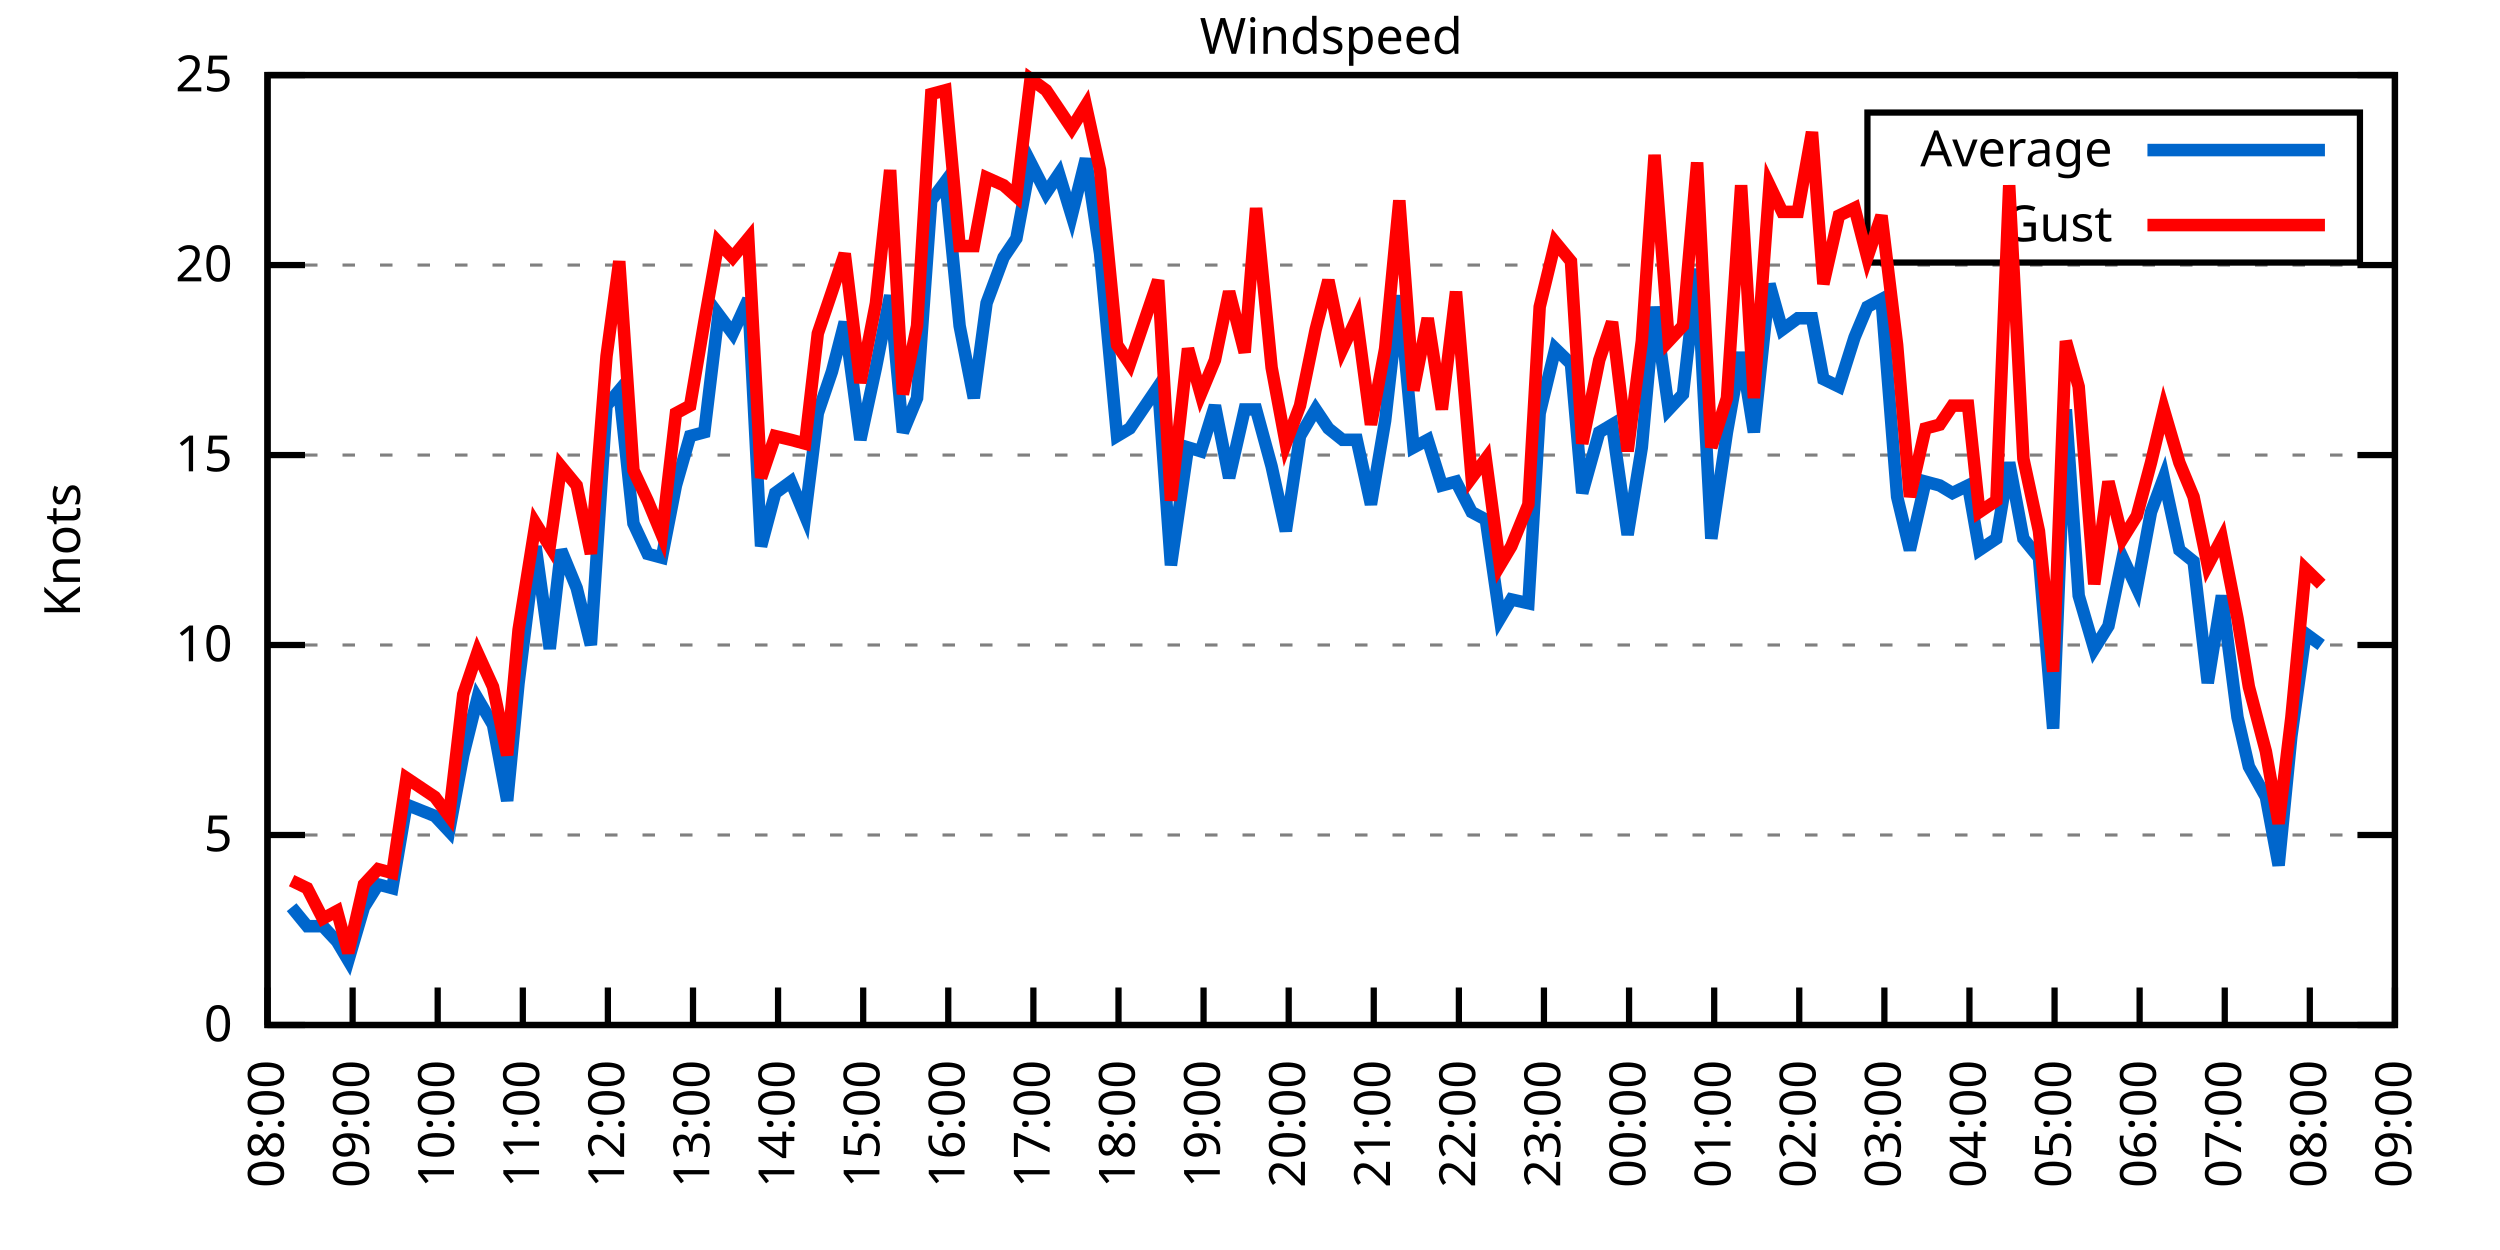
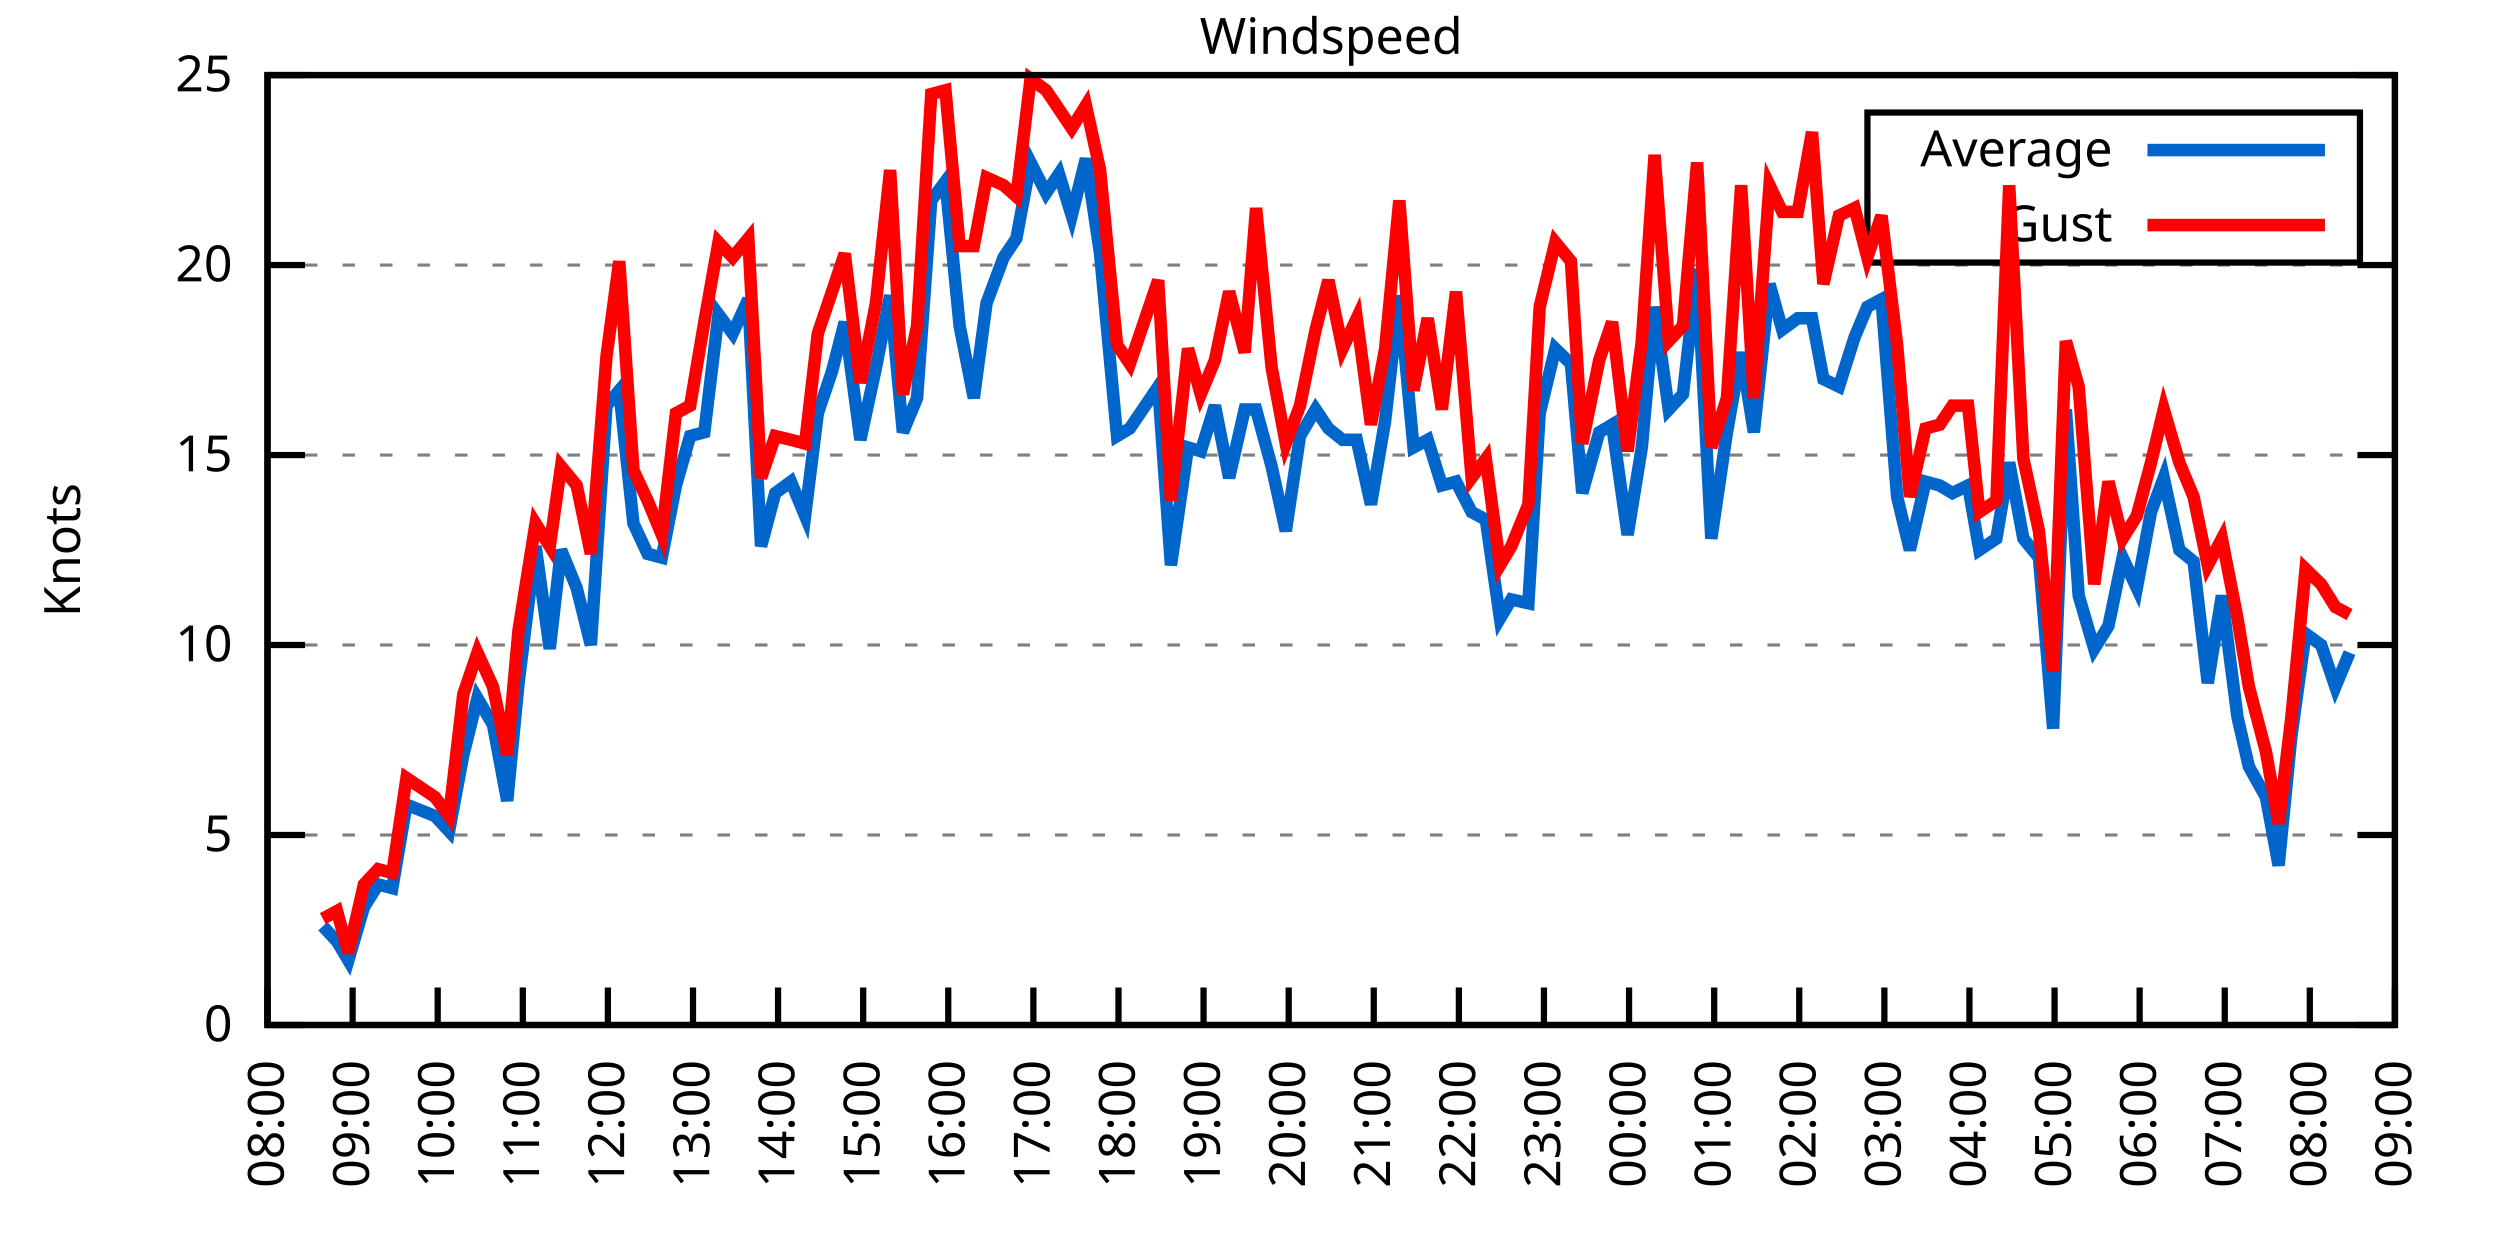
<svg xmlns="http://www.w3.org/2000/svg" xmlns:xlink="http://www.w3.org/1999/xlink" width="400" height="200" viewBox="0 0 400 200">
  <g id="gnuplot_canvas">
    <rect x="0" y="0" width="400" height="200" fill="none" />
    <defs>
      <circle id="gpDot" r="0.5" stroke-width="0.5" stroke="currentColor" />
      <path id="gpPt0" stroke-width="0.333" stroke="currentColor" d="M-1,0 h2 M0,-1 v2" />
      <path id="gpPt1" stroke-width="0.333" stroke="currentColor" d="M-1,-1 L1,1 M1,-1 L-1,1" />
      <path id="gpPt2" stroke-width="0.333" stroke="currentColor" d="M-1,0 L1,0 M0,-1 L0,1 M-1,-1 L1,1 M-1,1 L1,-1" />
      <rect id="gpPt3" stroke-width="0.333" stroke="currentColor" x="-1" y="-1" width="2" height="2" />
      <rect id="gpPt4" stroke-width="0.333" stroke="currentColor" fill="currentColor" x="-1" y="-1" width="2" height="2" />
      <circle id="gpPt5" stroke-width="0.333" stroke="currentColor" cx="0" cy="0" r="1" />
      <use xlink:href="#gpPt5" id="gpPt6" fill="currentColor" stroke="none" />
      <path id="gpPt7" stroke-width="0.333" stroke="currentColor" d="M0,-1.33 L-1.33,0.67 L1.33,0.67 z" />
      <use xlink:href="#gpPt7" id="gpPt8" fill="currentColor" stroke="none" />
      <use xlink:href="#gpPt7" id="gpPt9" stroke="currentColor" transform="rotate(180)" />
      <use xlink:href="#gpPt9" id="gpPt10" fill="currentColor" stroke="none" />
      <use xlink:href="#gpPt3" id="gpPt11" stroke="currentColor" transform="rotate(45)" />
      <use xlink:href="#gpPt11" id="gpPt12" fill="currentColor" stroke="none" />
      <path id="gpPt13" stroke-width="0.333" stroke="currentColor" d="M0,1.330 L1.265,0.411 L0.782,-1.067 L-0.782,-1.076 L-1.265,0.411 z" />
      <use xlink:href="#gpPt13" id="gpPt14" fill="currentColor" stroke="none" />
      <filter id="textbox" filterUnits="objectBoundingBox" x="0" y="0" height="1" width="1">
        <feFlood flood-color="white" flood-opacity="1" result="bgnd" />
        <feComposite in="SourceGraphic" in2="bgnd" operator="atop" />
      </filter>
      <filter id="greybox" filterUnits="objectBoundingBox" x="0" y="0" height="1" width="1">
        <feFlood flood-color="lightgrey" flood-opacity="1" result="grey" />
        <feComposite in="SourceGraphic" in2="grey" operator="atop" />
      </filter>
    </defs>
    <g fill="none" color="white" stroke="currentColor" stroke-width="1.00" stroke-linecap="butt" stroke-linejoin="miter">
</g>
    <g fill="none" color="black" stroke="currentColor" stroke-width="1.00" stroke-linecap="butt" stroke-linejoin="miter">
      <g stroke="none" shape-rendering="crispEdges">
        <polygon fill="rgb(255, 255, 255)" points="42.80,164.00 383.18,164.00 383.18,12.02 42.80,12.02 " />
      </g>
    </g>
    <g fill="none" color="black" stroke="currentColor" stroke-width="1.00" stroke-linecap="butt" stroke-linejoin="miter">
</g>
    <g fill="none" color="black" stroke="black" stroke-width="0.50" stroke-linecap="butt" stroke-linejoin="miter">
</g>
    <g fill="none" color="gray" stroke="currentColor" stroke-width="0.50" stroke-linecap="butt" stroke-linejoin="miter">
      <path stroke="gray" stroke-dasharray="2,4" class="gridline" d="M42.80,164.00 L383.19,164.00  " />
    </g>
    <g fill="none" color="gray" stroke="gray" stroke-width="1.00" stroke-linecap="butt" stroke-linejoin="miter">
</g>
    <g fill="none" color="black" stroke="currentColor" stroke-width="1.00" stroke-linecap="butt" stroke-linejoin="miter">
      <path stroke="black" d="M42.80,164.00 L48.80,164.00 M383.19,164.00 L377.19,164.00  " />
      <g transform="translate(37.20,166.60)" stroke="none" fill="black" font-family="Sans" font-size="8.00" text-anchor="end">
        <text>
          <tspan font-family="Sans"> 0</tspan>
        </text>
      </g>
    </g>
    <g fill="none" color="black" stroke="currentColor" stroke-width="1.00" stroke-linecap="butt" stroke-linejoin="miter">
</g>
    <g fill="none" color="black" stroke="black" stroke-width="0.50" stroke-linecap="butt" stroke-linejoin="miter">
</g>
    <g fill="none" color="gray" stroke="currentColor" stroke-width="0.50" stroke-linecap="butt" stroke-linejoin="miter">
      <path stroke="gray" stroke-dasharray="2,4" class="gridline" d="M42.80,133.60 L383.19,133.60  " />
    </g>
    <g fill="none" color="gray" stroke="gray" stroke-width="1.00" stroke-linecap="butt" stroke-linejoin="miter">
</g>
    <g fill="none" color="black" stroke="currentColor" stroke-width="1.00" stroke-linecap="butt" stroke-linejoin="miter">
      <path stroke="black" d="M42.80,133.60 L48.80,133.60 M383.19,133.60 L377.19,133.60  " />
      <g transform="translate(37.20,136.20)" stroke="none" fill="black" font-family="Sans" font-size="8.00" text-anchor="end">
        <text>
          <tspan font-family="Sans"> 5</tspan>
        </text>
      </g>
    </g>
    <g fill="none" color="black" stroke="currentColor" stroke-width="1.00" stroke-linecap="butt" stroke-linejoin="miter">
</g>
    <g fill="none" color="black" stroke="black" stroke-width="0.50" stroke-linecap="butt" stroke-linejoin="miter">
</g>
    <g fill="none" color="gray" stroke="currentColor" stroke-width="0.50" stroke-linecap="butt" stroke-linejoin="miter">
      <path stroke="gray" stroke-dasharray="2,4" class="gridline" d="M42.80,103.20 L383.19,103.20  " />
    </g>
    <g fill="none" color="gray" stroke="gray" stroke-width="1.00" stroke-linecap="butt" stroke-linejoin="miter">
</g>
    <g fill="none" color="black" stroke="currentColor" stroke-width="1.00" stroke-linecap="butt" stroke-linejoin="miter">
      <path stroke="black" d="M42.80,103.20 L48.80,103.20 M383.19,103.20 L377.19,103.20  " />
      <g transform="translate(37.20,105.80)" stroke="none" fill="black" font-family="Sans" font-size="8.00" text-anchor="end">
        <text>
          <tspan font-family="Sans"> 10</tspan>
        </text>
      </g>
    </g>
    <g fill="none" color="black" stroke="currentColor" stroke-width="1.00" stroke-linecap="butt" stroke-linejoin="miter">
</g>
    <g fill="none" color="black" stroke="black" stroke-width="0.50" stroke-linecap="butt" stroke-linejoin="miter">
</g>
    <g fill="none" color="gray" stroke="currentColor" stroke-width="0.50" stroke-linecap="butt" stroke-linejoin="miter">
      <path stroke="gray" stroke-dasharray="2,4" class="gridline" d="M42.80,72.81 L383.19,72.81  " />
    </g>
    <g fill="none" color="gray" stroke="gray" stroke-width="1.00" stroke-linecap="butt" stroke-linejoin="miter">
</g>
    <g fill="none" color="black" stroke="currentColor" stroke-width="1.00" stroke-linecap="butt" stroke-linejoin="miter">
      <path stroke="black" d="M42.80,72.81 L48.80,72.81 M383.19,72.81 L377.19,72.81  " />
      <g transform="translate(37.20,75.41)" stroke="none" fill="black" font-family="Sans" font-size="8.00" text-anchor="end">
        <text>
          <tspan font-family="Sans"> 15</tspan>
        </text>
      </g>
    </g>
    <g fill="none" color="black" stroke="currentColor" stroke-width="1.00" stroke-linecap="butt" stroke-linejoin="miter">
</g>
    <g fill="none" color="black" stroke="black" stroke-width="0.50" stroke-linecap="butt" stroke-linejoin="miter">
</g>
    <g fill="none" color="gray" stroke="currentColor" stroke-width="0.50" stroke-linecap="butt" stroke-linejoin="miter">
      <path stroke="gray" stroke-dasharray="2,4" class="gridline" d="M42.80,42.41 L383.19,42.41  " />
    </g>
    <g fill="none" color="gray" stroke="gray" stroke-width="1.00" stroke-linecap="butt" stroke-linejoin="miter">
</g>
    <g fill="none" color="black" stroke="currentColor" stroke-width="1.00" stroke-linecap="butt" stroke-linejoin="miter">
      <path stroke="black" d="M42.80,42.41 L48.80,42.41 M383.19,42.41 L377.19,42.41  " />
      <g transform="translate(37.20,45.01)" stroke="none" fill="black" font-family="Sans" font-size="8.00" text-anchor="end">
        <text>
          <tspan font-family="Sans"> 20</tspan>
        </text>
      </g>
    </g>
    <g fill="none" color="black" stroke="currentColor" stroke-width="1.00" stroke-linecap="butt" stroke-linejoin="miter">
</g>
    <g fill="none" color="black" stroke="black" stroke-width="0.50" stroke-linecap="butt" stroke-linejoin="miter">
</g>
    <g fill="none" color="gray" stroke="currentColor" stroke-width="0.50" stroke-linecap="butt" stroke-linejoin="miter">
      <path stroke="gray" stroke-dasharray="2,4" class="gridline" d="M42.80,12.01 L383.19,12.01  " />
    </g>
    <g fill="none" color="gray" stroke="gray" stroke-width="1.00" stroke-linecap="butt" stroke-linejoin="miter">
</g>
    <g fill="none" color="black" stroke="currentColor" stroke-width="1.00" stroke-linecap="butt" stroke-linejoin="miter">
      <path stroke="black" d="M42.80,12.01 L48.80,12.01 M383.19,12.01 L377.19,12.01  " />
      <g transform="translate(37.20,14.61)" stroke="none" fill="black" font-family="Sans" font-size="8.00" text-anchor="end">
        <text>
          <tspan font-family="Sans"> 25</tspan>
        </text>
      </g>
    </g>
    <g fill="none" color="black" stroke="currentColor" stroke-width="1.00" stroke-linecap="butt" stroke-linejoin="miter">
      <path stroke="black" d="M42.80,164.00 L42.80,158.00  " />
      <g transform="translate(45.40,169.60) rotate(270.00)" stroke="none" fill="black" font-family="Sans" font-size="8.00" text-anchor="end">
        <text>
          <tspan font-family="Sans">08:00</tspan>
        </text>
      </g>
    </g>
    <g fill="none" color="black" stroke="currentColor" stroke-width="1.00" stroke-linecap="butt" stroke-linejoin="miter">
      <path stroke="black" d="M56.42,164.00 L56.42,158.00  " />
      <g transform="translate(59.02,169.60) rotate(270.00)" stroke="none" fill="black" font-family="Sans" font-size="8.00" text-anchor="end">
        <text>
          <tspan font-family="Sans">09:00</tspan>
        </text>
      </g>
    </g>
    <g fill="none" color="black" stroke="currentColor" stroke-width="1.00" stroke-linecap="butt" stroke-linejoin="miter">
      <path stroke="black" d="M70.03,164.00 L70.03,158.00  " />
      <g transform="translate(72.63,169.60) rotate(270.00)" stroke="none" fill="black" font-family="Sans" font-size="8.00" text-anchor="end">
        <text>
          <tspan font-family="Sans">10:00</tspan>
        </text>
      </g>
    </g>
    <g fill="none" color="black" stroke="currentColor" stroke-width="1.00" stroke-linecap="butt" stroke-linejoin="miter">
      <path stroke="black" d="M83.65,164.00 L83.65,158.00  " />
      <g transform="translate(86.25,169.60) rotate(270.00)" stroke="none" fill="black" font-family="Sans" font-size="8.00" text-anchor="end">
        <text>
          <tspan font-family="Sans">11:00</tspan>
        </text>
      </g>
    </g>
    <g fill="none" color="black" stroke="currentColor" stroke-width="1.00" stroke-linecap="butt" stroke-linejoin="miter">
      <path stroke="black" d="M97.26,164.00 L97.26,158.00  " />
      <g transform="translate(99.86,169.60) rotate(270.00)" stroke="none" fill="black" font-family="Sans" font-size="8.00" text-anchor="end">
        <text>
          <tspan font-family="Sans">12:00</tspan>
        </text>
      </g>
    </g>
    <g fill="none" color="black" stroke="currentColor" stroke-width="1.00" stroke-linecap="butt" stroke-linejoin="miter">
      <path stroke="black" d="M110.88,164.00 L110.88,158.00  " />
      <g transform="translate(113.48,169.60) rotate(270.00)" stroke="none" fill="black" font-family="Sans" font-size="8.00" text-anchor="end">
        <text>
          <tspan font-family="Sans">13:00</tspan>
        </text>
      </g>
    </g>
    <g fill="none" color="black" stroke="currentColor" stroke-width="1.00" stroke-linecap="butt" stroke-linejoin="miter">
      <path stroke="black" d="M124.49,164.00 L124.49,158.00  " />
      <g transform="translate(127.09,169.60) rotate(270.00)" stroke="none" fill="black" font-family="Sans" font-size="8.00" text-anchor="end">
        <text>
          <tspan font-family="Sans">14:00</tspan>
        </text>
      </g>
    </g>
    <g fill="none" color="black" stroke="currentColor" stroke-width="1.00" stroke-linecap="butt" stroke-linejoin="miter">
      <path stroke="black" d="M138.11,164.00 L138.11,158.00  " />
      <g transform="translate(140.71,169.60) rotate(270.00)" stroke="none" fill="black" font-family="Sans" font-size="8.00" text-anchor="end">
        <text>
          <tspan font-family="Sans">15:00</tspan>
        </text>
      </g>
    </g>
    <g fill="none" color="black" stroke="currentColor" stroke-width="1.00" stroke-linecap="butt" stroke-linejoin="miter">
      <path stroke="black" d="M151.72,164.00 L151.72,158.00  " />
      <g transform="translate(154.32,169.60) rotate(270.00)" stroke="none" fill="black" font-family="Sans" font-size="8.00" text-anchor="end">
        <text>
          <tspan font-family="Sans">16:00</tspan>
        </text>
      </g>
    </g>
    <g fill="none" color="black" stroke="currentColor" stroke-width="1.00" stroke-linecap="butt" stroke-linejoin="miter">
      <path stroke="black" d="M165.34,164.00 L165.34,158.00  " />
      <g transform="translate(167.94,169.60) rotate(270.00)" stroke="none" fill="black" font-family="Sans" font-size="8.00" text-anchor="end">
        <text>
          <tspan font-family="Sans">17:00</tspan>
        </text>
      </g>
    </g>
    <g fill="none" color="black" stroke="currentColor" stroke-width="1.00" stroke-linecap="butt" stroke-linejoin="miter">
      <path stroke="black" d="M178.96,164.00 L178.96,158.00  " />
      <g transform="translate(181.56,169.60) rotate(270.00)" stroke="none" fill="black" font-family="Sans" font-size="8.00" text-anchor="end">
        <text>
          <tspan font-family="Sans">18:00</tspan>
        </text>
      </g>
    </g>
    <g fill="none" color="black" stroke="currentColor" stroke-width="1.00" stroke-linecap="butt" stroke-linejoin="miter">
      <path stroke="black" d="M192.57,164.00 L192.57,158.00  " />
      <g transform="translate(195.17,169.60) rotate(270.00)" stroke="none" fill="black" font-family="Sans" font-size="8.00" text-anchor="end">
        <text>
          <tspan font-family="Sans">19:00</tspan>
        </text>
      </g>
    </g>
    <g fill="none" color="black" stroke="currentColor" stroke-width="1.00" stroke-linecap="butt" stroke-linejoin="miter">
      <path stroke="black" d="M206.19,164.00 L206.19,158.00  " />
      <g transform="translate(208.79,169.60) rotate(270.00)" stroke="none" fill="black" font-family="Sans" font-size="8.00" text-anchor="end">
        <text>
          <tspan font-family="Sans">20:00</tspan>
        </text>
      </g>
    </g>
    <g fill="none" color="black" stroke="currentColor" stroke-width="1.00" stroke-linecap="butt" stroke-linejoin="miter">
      <path stroke="black" d="M219.80,164.00 L219.80,158.00  " />
      <g transform="translate(222.40,169.60) rotate(270.00)" stroke="none" fill="black" font-family="Sans" font-size="8.00" text-anchor="end">
        <text>
          <tspan font-family="Sans">21:00</tspan>
        </text>
      </g>
    </g>
    <g fill="none" color="black" stroke="currentColor" stroke-width="1.00" stroke-linecap="butt" stroke-linejoin="miter">
      <path stroke="black" d="M233.42,164.00 L233.42,158.00  " />
      <g transform="translate(236.02,169.60) rotate(270.00)" stroke="none" fill="black" font-family="Sans" font-size="8.00" text-anchor="end">
        <text>
          <tspan font-family="Sans">22:00</tspan>
        </text>
      </g>
    </g>
    <g fill="none" color="black" stroke="currentColor" stroke-width="1.00" stroke-linecap="butt" stroke-linejoin="miter">
      <path stroke="black" d="M247.03,164.00 L247.03,158.00  " />
      <g transform="translate(249.63,169.60) rotate(270.00)" stroke="none" fill="black" font-family="Sans" font-size="8.00" text-anchor="end">
        <text>
          <tspan font-family="Sans">23:00</tspan>
        </text>
      </g>
    </g>
    <g fill="none" color="black" stroke="currentColor" stroke-width="1.00" stroke-linecap="butt" stroke-linejoin="miter">
      <path stroke="black" d="M260.65,164.00 L260.65,158.00  " />
      <g transform="translate(263.25,169.60) rotate(270.00)" stroke="none" fill="black" font-family="Sans" font-size="8.00" text-anchor="end">
        <text>
          <tspan font-family="Sans">00:00</tspan>
        </text>
      </g>
    </g>
    <g fill="none" color="black" stroke="currentColor" stroke-width="1.00" stroke-linecap="butt" stroke-linejoin="miter">
      <path stroke="black" d="M274.27,164.00 L274.27,158.00  " />
      <g transform="translate(276.87,169.60) rotate(270.00)" stroke="none" fill="black" font-family="Sans" font-size="8.00" text-anchor="end">
        <text>
          <tspan font-family="Sans">01:00</tspan>
        </text>
      </g>
    </g>
    <g fill="none" color="black" stroke="currentColor" stroke-width="1.00" stroke-linecap="butt" stroke-linejoin="miter">
      <path stroke="black" d="M287.88,164.00 L287.88,158.00  " />
      <g transform="translate(290.48,169.60) rotate(270.00)" stroke="none" fill="black" font-family="Sans" font-size="8.00" text-anchor="end">
        <text>
          <tspan font-family="Sans">02:00</tspan>
        </text>
      </g>
    </g>
    <g fill="none" color="black" stroke="currentColor" stroke-width="1.00" stroke-linecap="butt" stroke-linejoin="miter">
      <path stroke="black" d="M301.50,164.00 L301.50,158.00  " />
      <g transform="translate(304.10,169.60) rotate(270.00)" stroke="none" fill="black" font-family="Sans" font-size="8.00" text-anchor="end">
        <text>
          <tspan font-family="Sans">03:00</tspan>
        </text>
      </g>
    </g>
    <g fill="none" color="black" stroke="currentColor" stroke-width="1.00" stroke-linecap="butt" stroke-linejoin="miter">
      <path stroke="black" d="M315.11,164.00 L315.11,158.00  " />
      <g transform="translate(317.71,169.60) rotate(270.00)" stroke="none" fill="black" font-family="Sans" font-size="8.00" text-anchor="end">
        <text>
          <tspan font-family="Sans">04:00</tspan>
        </text>
      </g>
    </g>
    <g fill="none" color="black" stroke="currentColor" stroke-width="1.00" stroke-linecap="butt" stroke-linejoin="miter">
      <path stroke="black" d="M328.73,164.00 L328.73,158.00  " />
      <g transform="translate(331.33,169.60) rotate(270.00)" stroke="none" fill="black" font-family="Sans" font-size="8.00" text-anchor="end">
        <text>
          <tspan font-family="Sans">05:00</tspan>
        </text>
      </g>
    </g>
    <g fill="none" color="black" stroke="currentColor" stroke-width="1.00" stroke-linecap="butt" stroke-linejoin="miter">
      <path stroke="black" d="M342.34,164.00 L342.34,158.00  " />
      <g transform="translate(344.94,169.60) rotate(270.00)" stroke="none" fill="black" font-family="Sans" font-size="8.00" text-anchor="end">
        <text>
          <tspan font-family="Sans">06:00</tspan>
        </text>
      </g>
    </g>
    <g fill="none" color="black" stroke="currentColor" stroke-width="1.00" stroke-linecap="butt" stroke-linejoin="miter">
      <path stroke="black" d="M355.96,164.00 L355.96,158.00  " />
      <g transform="translate(358.56,169.60) rotate(270.00)" stroke="none" fill="black" font-family="Sans" font-size="8.00" text-anchor="end">
        <text>
          <tspan font-family="Sans">07:00</tspan>
        </text>
      </g>
    </g>
    <g fill="none" color="black" stroke="currentColor" stroke-width="1.00" stroke-linecap="butt" stroke-linejoin="miter">
      <path stroke="black" d="M369.57,164.00 L369.57,158.00  " />
      <g transform="translate(372.17,169.60) rotate(270.00)" stroke="none" fill="black" font-family="Sans" font-size="8.00" text-anchor="end">
        <text>
          <tspan font-family="Sans">08:00</tspan>
        </text>
      </g>
    </g>
    <g fill="none" color="black" stroke="currentColor" stroke-width="1.00" stroke-linecap="butt" stroke-linejoin="miter">
      <path stroke="black" d="M383.19,164.00 L383.19,158.00  " />
      <g transform="translate(385.79,169.60) rotate(270.00)" stroke="none" fill="black" font-family="Sans" font-size="8.00" text-anchor="end">
        <text>
          <tspan font-family="Sans">09:00</tspan>
        </text>
      </g>
    </g>
    <g fill="none" color="black" stroke="currentColor" stroke-width="1.00" stroke-linecap="butt" stroke-linejoin="miter">
</g>
    <g fill="none" color="black" stroke="currentColor" stroke-width="1.00" stroke-linecap="butt" stroke-linejoin="miter">
      <path stroke="black" d="M42.80,12.01 L42.80,164.00 L383.19,164.00 L383.19,12.01 L42.80,12.01 Z  " />
    </g>
    <g fill="none" color="black" stroke="currentColor" stroke-width="1.00" stroke-linecap="butt" stroke-linejoin="miter">
</g>
    <g fill="none" color="black" stroke="currentColor" stroke-width="1.00" stroke-linecap="butt" stroke-linejoin="miter">
      <path stroke="black" d="M298.79,42.01 L298.79,18.01 L377.59,18.01 L377.59,42.01 L298.79,42.01 Z  " />
    </g>
    <g id="Windspeed_plot_1">
      <g fill="none" color="white" stroke="black" stroke-width="2.00" stroke-linecap="butt" stroke-linejoin="miter">
</g>
      <g fill="none" color="black" stroke="currentColor" stroke-width="2.00" stroke-linecap="butt" stroke-linejoin="miter">
        <g transform="translate(337.99,26.61)" stroke="none" fill="black" font-family="Sans" font-size="8.00" text-anchor="end">
          <text>
            <tspan font-family="Sans">Average</tspan>
          </text>
        </g>
      </g>
      <g fill="none" color="black" stroke="currentColor" stroke-width="2.00" stroke-linecap="butt" stroke-linejoin="miter">
-         <path stroke="rgb(  0, 102, 204)" d="M343.59,24.01 L371.99,24.01 M46.66,145.15 L49.15,148.19 L51.65,148.19 L53.92,150.62 L55.73,153.66 L58.23,145.15   L60.50,141.51 L62.77,142.11 L65.04,128.74 L69.58,130.56 L71.85,132.99 L74.12,120.83 L76.39,111.72 L78.88,115.97   L81.15,128.13 L82.97,109.28 L85.69,87.40 L87.96,103.81 L89.77,88.00 L92.27,94.08 L94.54,103.20 L97.04,64.90   L99.08,62.47 L101.35,83.75 L103.62,88.61 L105.89,89.22 L108.15,77.67 L110.42,69.77 L112.69,69.16 L114.96,50.31   L117.23,53.35 L119.73,47.88 L121.77,87.40 L124.04,78.89 L126.54,77.06 L128.81,82.53 L130.85,66.12 L133.12,59.43   L135.16,51.53 L137.66,70.37 L140.15,58.82 L142.42,47.27 L144.46,69.16 L146.73,63.69 L149.00,32.07 L151.27,29.03   L153.54,52.14 L155.81,63.69 L157.85,48.49 L160.57,41.19 L162.62,38.15 L164.89,25.99 L167.38,30.86 L169.43,27.82   L171.47,34.50 L173.74,25.39 L176.01,40.58 L178.73,69.77 L180.77,68.55 L185.31,61.86 L187.35,90.44 L190.08,71.59   L192.12,72.20 L194.39,64.90 L196.66,76.45 L199.15,65.51 L200.97,65.51 L203.46,74.63 L205.73,84.97 L208.00,69.77   L210.50,65.51 L212.54,68.55 L214.81,70.37 L217.08,70.37 L219.35,80.71 L221.62,67.33 L223.89,47.27 L226.16,71.59   L228.43,70.37 L230.70,77.67 L232.96,77.06 L235.46,81.93 L237.73,83.14 L240.00,98.95 L241.81,95.91 L244.54,96.52   L246.35,66.12 L248.85,55.78 L251.35,58.21 L253.16,78.89 L255.88,69.16 L257.93,67.94 L260.42,85.57 L262.69,71.59   L264.73,49.10 L267.00,65.51 L269.27,63.08 L271.54,43.02 L273.81,86.18 L276.31,69.16 L278.58,56.39 L280.62,69.16   L283.12,45.45 L285.16,52.74 L287.65,50.92 L289.92,50.92 L291.74,60.65 L294.23,61.86 L296.73,53.96 L298.77,49.10   L301.04,47.88 L303.54,79.49 L305.58,88.00 L308.08,77.06 L310.35,77.67 L312.39,78.89 L314.89,77.67 L316.70,88.00   L319.42,86.18 L321.47,74.02 L323.74,86.18 L326.23,89.22 L328.50,116.58 L330.54,65.51 L332.59,95.30 L335.08,103.81   L337.35,100.16 L339.62,89.22 L341.89,94.08 L344.16,81.93 L346.20,76.45 L348.70,88.00 L350.97,89.83 L353.24,109.28   L355.50,95.30 L358.00,114.76 L359.82,122.66 L362.54,127.52 L364.58,138.47 L366.62,117.80 L368.89,101.38 L371.39,103.20    " />
+         <path stroke="rgb(  0, 102, 204)" d="M343.59,24.01 L371.99,24.01 M51.65,148.19 L53.92,150.62 L55.73,153.66 L58.23,145.15 L60.50,141.51 L62.77,142.11   L65.04,128.74 L69.58,130.56 L71.85,132.99 L74.12,120.83 L76.39,111.72 L78.88,115.97 L81.15,128.13 L82.97,109.28   L85.69,87.40 L87.96,103.81 L89.77,88.00 L92.27,94.08 L94.54,103.20 L97.04,64.90 L99.08,62.47 L101.35,83.75   L103.62,88.61 L105.89,89.22 L108.15,77.67 L110.42,69.77 L112.69,69.16 L114.96,50.31 L117.23,53.35 L119.73,47.88   L121.77,87.40 L124.04,78.89 L126.54,77.06 L128.81,82.53 L130.85,66.12 L133.12,59.43 L135.16,51.53 L137.66,70.37   L140.15,58.82 L142.42,47.27 L144.46,69.16 L146.73,63.69 L149.00,32.07 L151.27,29.03 L153.54,52.14 L155.81,63.69   L157.85,48.49 L160.57,41.19 L162.62,38.15 L164.89,25.99 L167.38,30.86 L169.43,27.82 L171.47,34.50 L173.74,25.39   L176.01,40.58 L178.73,69.77 L180.77,68.55 L185.31,61.86 L187.35,90.44 L190.08,71.59 L192.12,72.20 L194.39,64.90   L196.66,76.45 L199.15,65.51 L200.97,65.51 L203.46,74.63 L205.73,84.97 L208.00,69.77 L210.50,65.51 L212.54,68.55   L214.81,70.37 L217.08,70.37 L219.35,80.71 L221.62,67.33 L223.89,47.27 L226.16,71.59 L228.43,70.37 L230.70,77.67   L232.96,77.06 L235.46,81.93 L237.73,83.14 L240.00,98.95 L241.81,95.91 L244.54,96.52 L246.35,66.12 L248.85,55.78   L251.35,58.21 L253.16,78.89 L255.88,69.16 L257.93,67.94 L260.42,85.57 L262.69,71.59 L264.73,49.10 L267.00,65.51   L269.27,63.08 L271.54,43.02 L273.81,86.18 L276.31,69.16 L278.58,56.39 L280.62,69.16 L283.12,45.45 L285.16,52.74   L287.65,50.92 L289.92,50.92 L291.74,60.65 L294.23,61.86 L296.73,53.96 L298.77,49.10 L301.04,47.88 L303.54,79.49   L305.58,88.00 L308.08,77.06 L310.35,77.67 L312.39,78.89 L314.89,77.67 L316.70,88.00 L319.42,86.18 L321.47,74.02   L323.74,86.18 L326.23,89.22 L328.50,116.58 L330.54,65.51 L332.59,95.30 L335.08,103.81 L337.35,100.16 L339.62,89.22   L341.89,94.08 L344.16,81.93 L346.20,76.45 L348.70,88.00 L350.97,89.83 L353.24,109.28 L355.50,95.30 L358.00,114.76   L359.82,122.66 L362.54,127.52 L364.58,138.47 L366.62,117.80 L368.89,101.38 L371.39,103.20 L373.66,109.89 L375.93,104.42    " />
      </g>
    </g>
    <g id="Windspeed_plot_2">
      <g fill="none" color="black" stroke="currentColor" stroke-width="2.00" stroke-linecap="butt" stroke-linejoin="miter">
        <g transform="translate(337.99,38.61)" stroke="none" fill="black" font-family="Sans" font-size="8.00" text-anchor="end">
          <text>
            <tspan font-family="Sans">Gust</tspan>
          </text>
        </g>
      </g>
      <g fill="none" color="black" stroke="currentColor" stroke-width="2.00" stroke-linecap="butt" stroke-linejoin="miter">
-         <path stroke="rgb(255,   0,   0)" d="M343.59,36.01 L371.99,36.01 M46.66,140.90 L49.15,142.11 L51.65,146.98 L53.92,145.76 L55.73,152.45 L58.23,141.51   L60.50,139.07 L62.77,139.68 L65.04,124.48 L69.58,127.52 L71.85,130.56 L74.12,111.11 L76.39,104.42 L78.88,109.89   L81.15,120.83 L82.97,100.77 L85.69,83.75 L87.96,87.40 L89.77,74.63 L92.27,77.67 L94.54,88.61 L97.04,57.00   L99.08,41.80 L101.35,75.24 L103.62,80.10 L105.89,85.57 L108.15,66.12 L110.42,64.90 L112.69,51.53 L114.96,38.76   L117.23,41.19 L119.73,38.15 L121.77,76.45 L124.04,69.77 L126.54,70.37 L128.81,70.98 L130.85,53.35 L133.12,46.66   L135.16,40.58 L137.66,61.25 L140.15,48.49 L142.42,27.21 L144.46,63.08 L146.73,52.14 L149.00,15.05 L151.27,14.44   L153.54,39.37 L155.81,39.37 L157.85,28.42 L160.57,29.64 L162.62,31.46 L164.89,12.62 L167.38,14.44 L169.43,17.48   L171.47,20.52 L173.74,16.87 L176.01,27.21 L178.73,55.18 L180.77,58.21 L185.31,44.84 L187.35,80.10 L190.08,55.78   L192.12,63.08 L194.39,57.61 L196.66,46.66 L199.15,56.39 L200.97,33.29 L203.46,58.82 L205.73,70.98 L208.00,64.90   L210.50,52.74 L212.54,44.84 L214.81,55.78 L217.08,50.92 L219.35,67.94 L221.62,55.78 L223.89,32.07 L226.16,62.47   L228.43,50.92 L230.70,65.51 L232.96,46.66 L235.46,76.45 L237.73,73.41 L240.00,90.44 L241.81,87.40 L244.54,80.71   L246.35,49.10 L248.85,38.76 L251.35,41.80 L253.16,70.98 L255.88,57.61 L257.93,51.53 L260.42,72.20 L262.69,54.57   L264.73,24.78 L267.00,54.57 L269.27,52.14 L271.54,25.99 L273.81,71.59 L276.31,63.69 L278.58,29.64 L280.62,63.69   L283.12,29.64 L285.16,33.90 L287.65,33.90 L289.92,21.13 L291.74,45.45 L294.23,34.50 L296.73,33.29 L298.77,41.19   L301.04,34.50 L303.54,55.18 L305.58,79.49 L308.08,68.55 L310.35,67.94 L312.39,64.90 L314.89,64.90 L316.70,81.93   L319.42,80.10 L321.47,29.64 L323.74,73.41 L326.23,84.97 L328.50,107.46 L330.54,54.57 L332.59,61.86 L335.08,93.48   L337.35,77.06 L339.62,86.18 L341.89,82.53 L344.16,74.02 L346.20,65.51 L348.70,74.02 L350.97,79.49 L353.24,90.44   L355.50,86.18 L358.00,98.95 L359.82,109.89 L362.54,120.23 L364.58,131.78 L366.62,114.76 L368.89,91.04 L371.39,93.48    " />
+         <path stroke="rgb(255,   0,   0)" d="M343.59,36.01 L371.99,36.01 M51.65,146.98 L53.92,145.76 L55.73,152.45 L58.23,141.51 L60.50,139.07 L62.77,139.68   L65.04,124.48 L69.58,127.52 L71.85,130.56 L74.12,111.11 L76.39,104.42 L78.88,109.89 L81.15,120.83 L82.97,100.77   L85.69,83.75 L87.96,87.40 L89.77,74.63 L92.27,77.67 L94.54,88.61 L97.04,57.00 L99.08,41.80 L101.35,75.24   L103.62,80.10 L105.89,85.57 L108.15,66.12 L110.42,64.90 L112.69,51.53 L114.96,38.76 L117.23,41.19 L119.73,38.15   L121.77,76.45 L124.04,69.77 L126.54,70.37 L128.81,70.98 L130.85,53.35 L133.12,46.66 L135.16,40.58 L137.66,61.25   L140.15,48.49 L142.42,27.21 L144.46,63.08 L146.73,52.14 L149.00,15.05 L151.27,14.44 L153.54,39.37 L155.81,39.37   L157.85,28.42 L160.57,29.64 L162.62,31.46 L164.89,12.62 L167.38,14.44 L169.43,17.48 L171.47,20.52 L173.74,16.87   L176.01,27.21 L178.73,55.18 L180.77,58.21 L185.31,44.84 L187.35,80.10 L190.08,55.78 L192.12,63.08 L194.39,57.61   L196.66,46.66 L199.15,56.39 L200.97,33.29 L203.46,58.82 L205.73,70.98 L208.00,64.90 L210.50,52.74 L212.54,44.84   L214.81,55.78 L217.08,50.92 L219.35,67.94 L221.62,55.78 L223.89,32.07 L226.16,62.47 L228.43,50.92 L230.70,65.51   L232.96,46.66 L235.46,76.45 L237.73,73.41 L240.00,90.44 L241.81,87.40 L244.54,80.71 L246.35,49.10 L248.85,38.76   L251.35,41.80 L253.16,70.98 L255.88,57.61 L257.93,51.53 L260.42,72.20 L262.69,54.57 L264.73,24.78 L267.00,54.57   L269.27,52.14 L271.54,25.99 L273.81,71.59 L276.31,63.69 L278.58,29.64 L280.62,63.69 L283.12,29.64 L285.16,33.90   L287.65,33.90 L289.92,21.13 L291.74,45.45 L294.23,34.50 L296.73,33.29 L298.77,41.19 L301.04,34.50 L303.54,55.18   L305.58,79.49 L308.08,68.55 L310.35,67.94 L312.39,64.90 L314.89,64.90 L316.70,81.93 L319.42,80.10 L321.47,29.64   L323.74,73.41 L326.23,84.97 L328.50,107.46 L330.54,54.57 L332.59,61.86 L335.08,93.48 L337.35,77.06 L339.62,86.18   L341.89,82.53 L344.16,74.02 L346.20,65.51 L348.70,74.02 L350.97,79.49 L353.24,90.44 L355.50,86.18 L358.00,98.95   L359.82,109.89 L362.54,120.23 L364.58,131.78 L366.62,114.76 L368.89,91.04 L371.39,93.48 L373.66,97.12 L375.93,98.34    " />
      </g>
    </g>
    <g fill="none" color="black" stroke="currentColor" stroke-width="2.00" stroke-linecap="butt" stroke-linejoin="miter">
</g>
    <g fill="none" color="black" stroke="black" stroke-width="1.00" stroke-linecap="butt" stroke-linejoin="miter">
</g>
    <g fill="none" color="black" stroke="currentColor" stroke-width="1.00" stroke-linecap="butt" stroke-linejoin="miter">
      <path stroke="black" d="M42.80,12.01 L42.80,164.00 L383.19,164.00 L383.19,12.01 L42.80,12.01 Z  " />
      <g transform="translate(12.80,88.01) rotate(270.00)" stroke="none" fill="black" font-family="Sans" font-size="8.00" text-anchor="middle">
        <text>
          <tspan font-family="Sans">Knots</tspan>
        </text>
      </g>
    </g>
    <g fill="none" color="black" stroke="currentColor" stroke-width="1.00" stroke-linecap="butt" stroke-linejoin="miter">
</g>
    <g fill="none" color="black" stroke="currentColor" stroke-width="1.00" stroke-linecap="butt" stroke-linejoin="miter">
      <g transform="translate(212.99,8.61)" stroke="none" fill="black" font-family="Sans" font-size="8.00" text-anchor="middle">
        <text>
          <tspan font-family="Sans">Windspeed</tspan>
        </text>
      </g>
    </g>
    <g fill="none" color="black" stroke="currentColor" stroke-width="1.00" stroke-linecap="butt" stroke-linejoin="miter">
</g>
  </g>
</svg>
